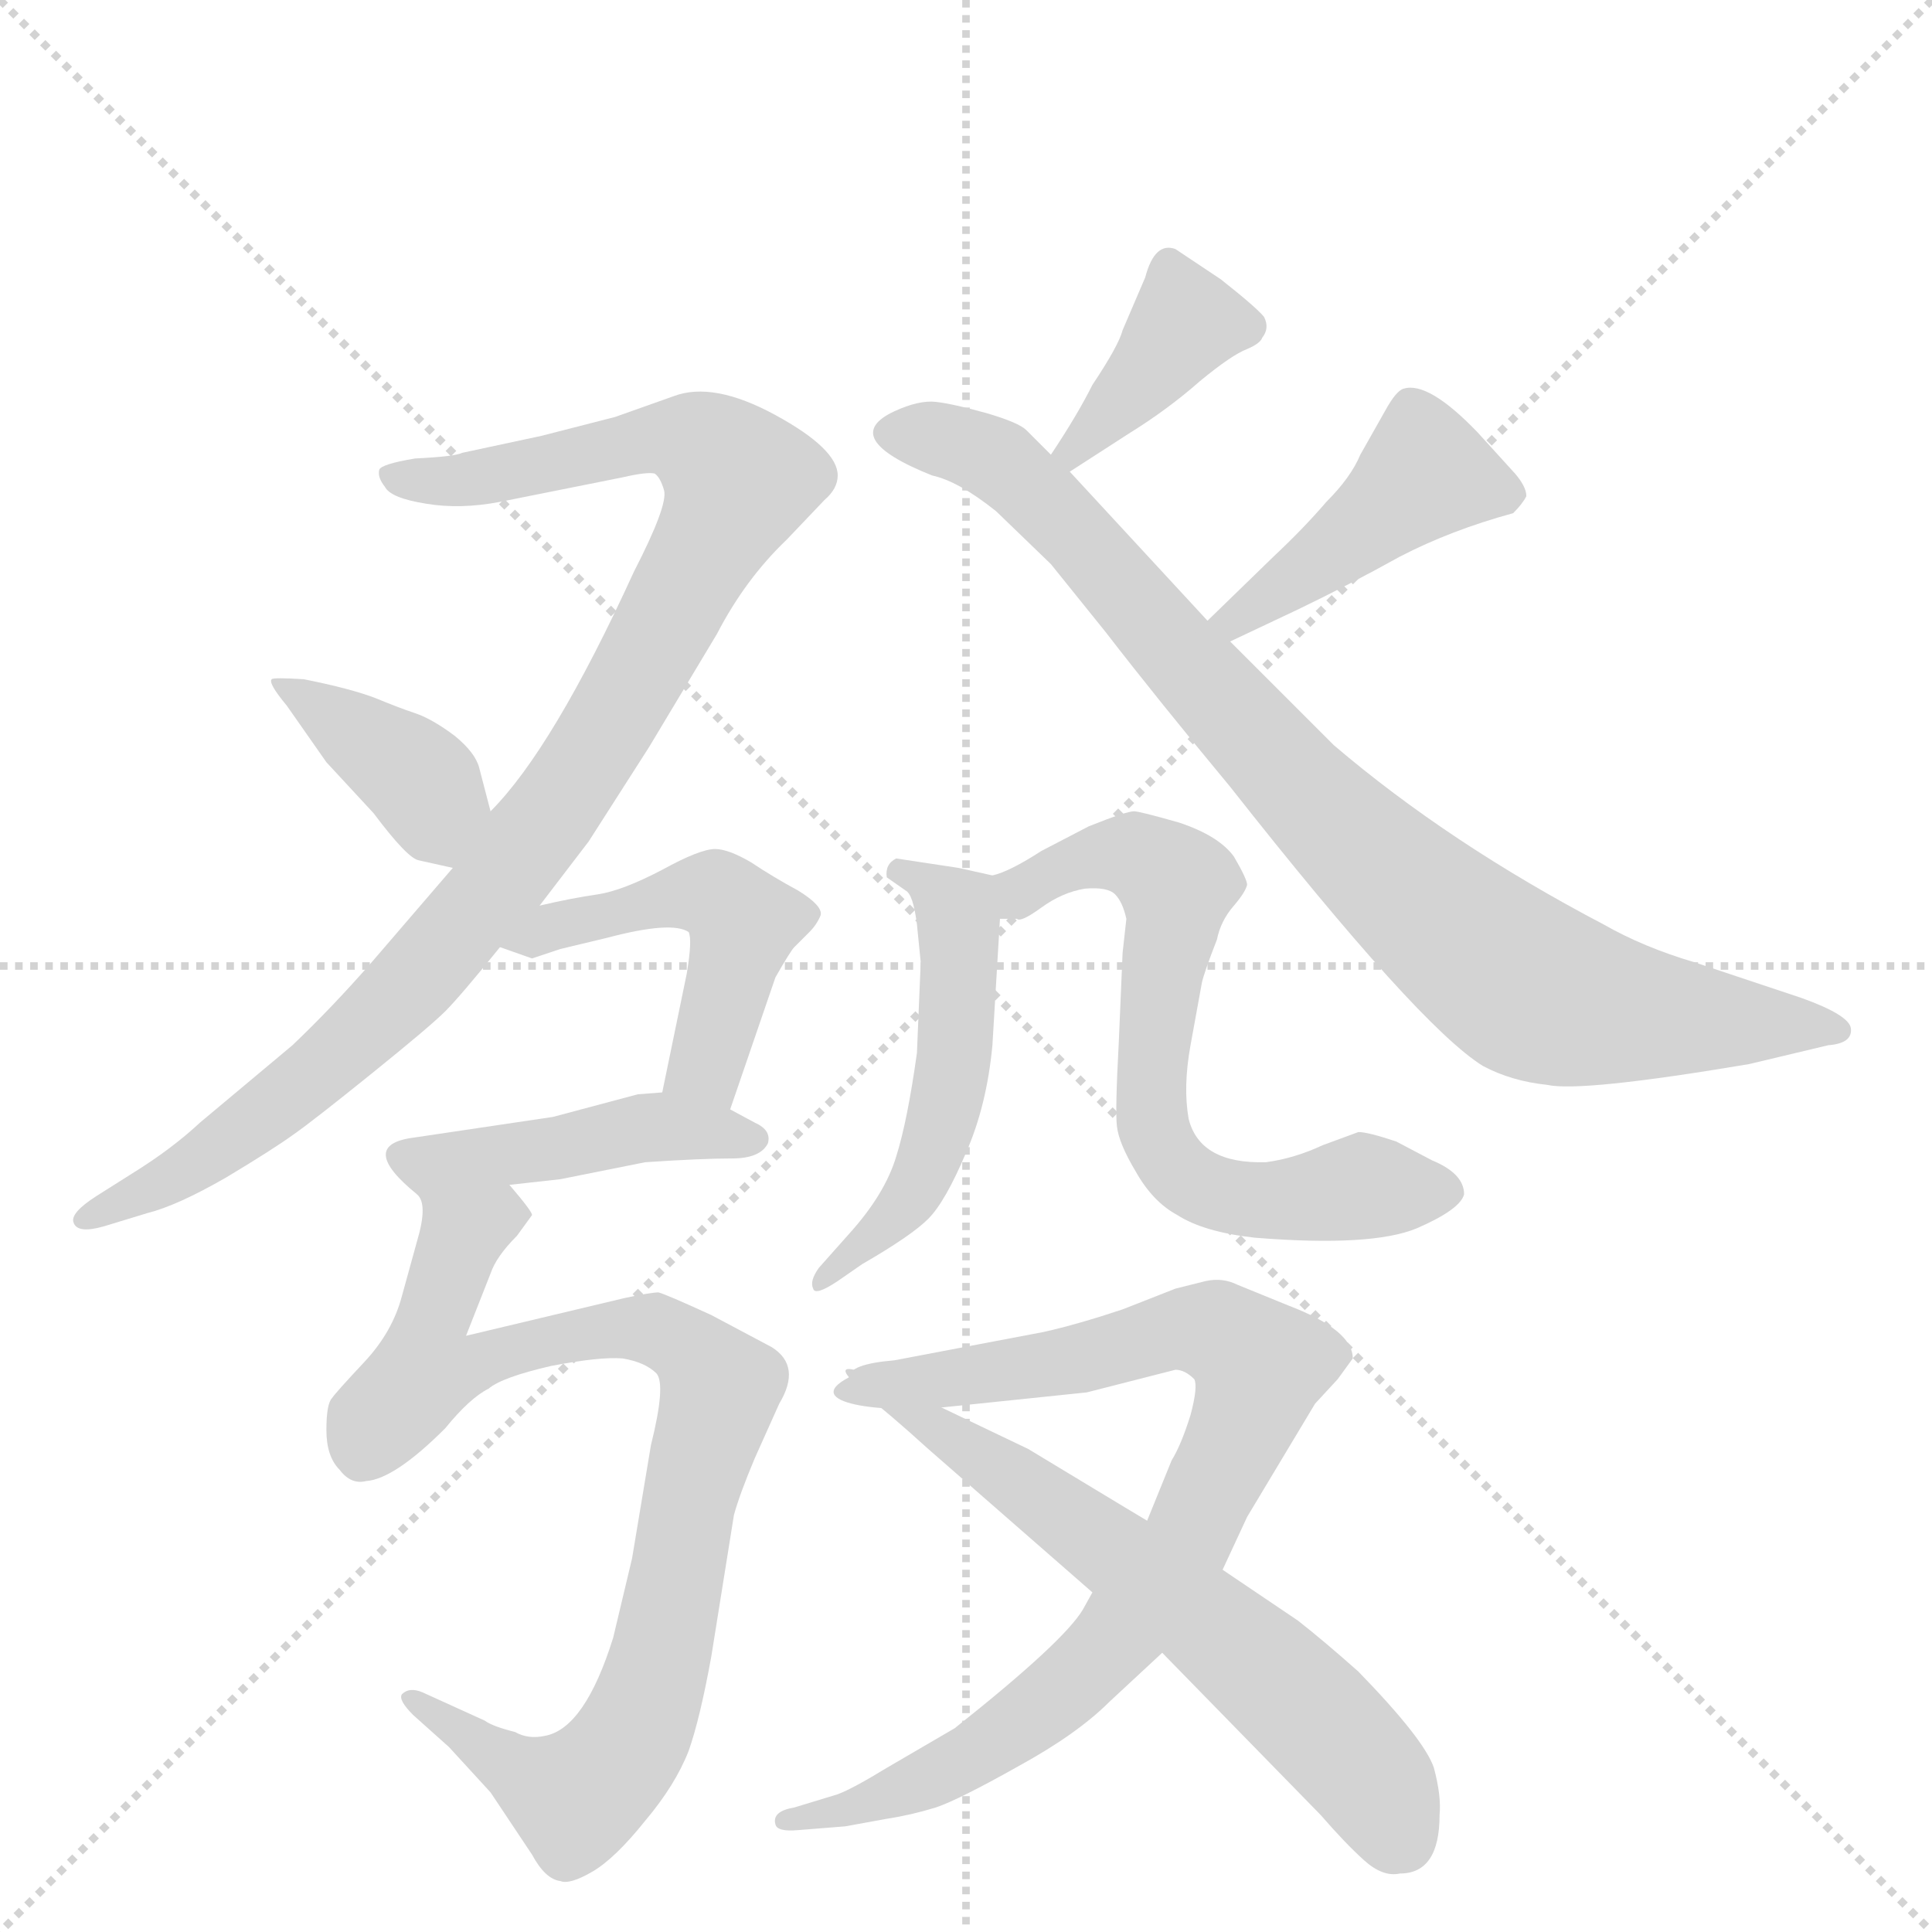
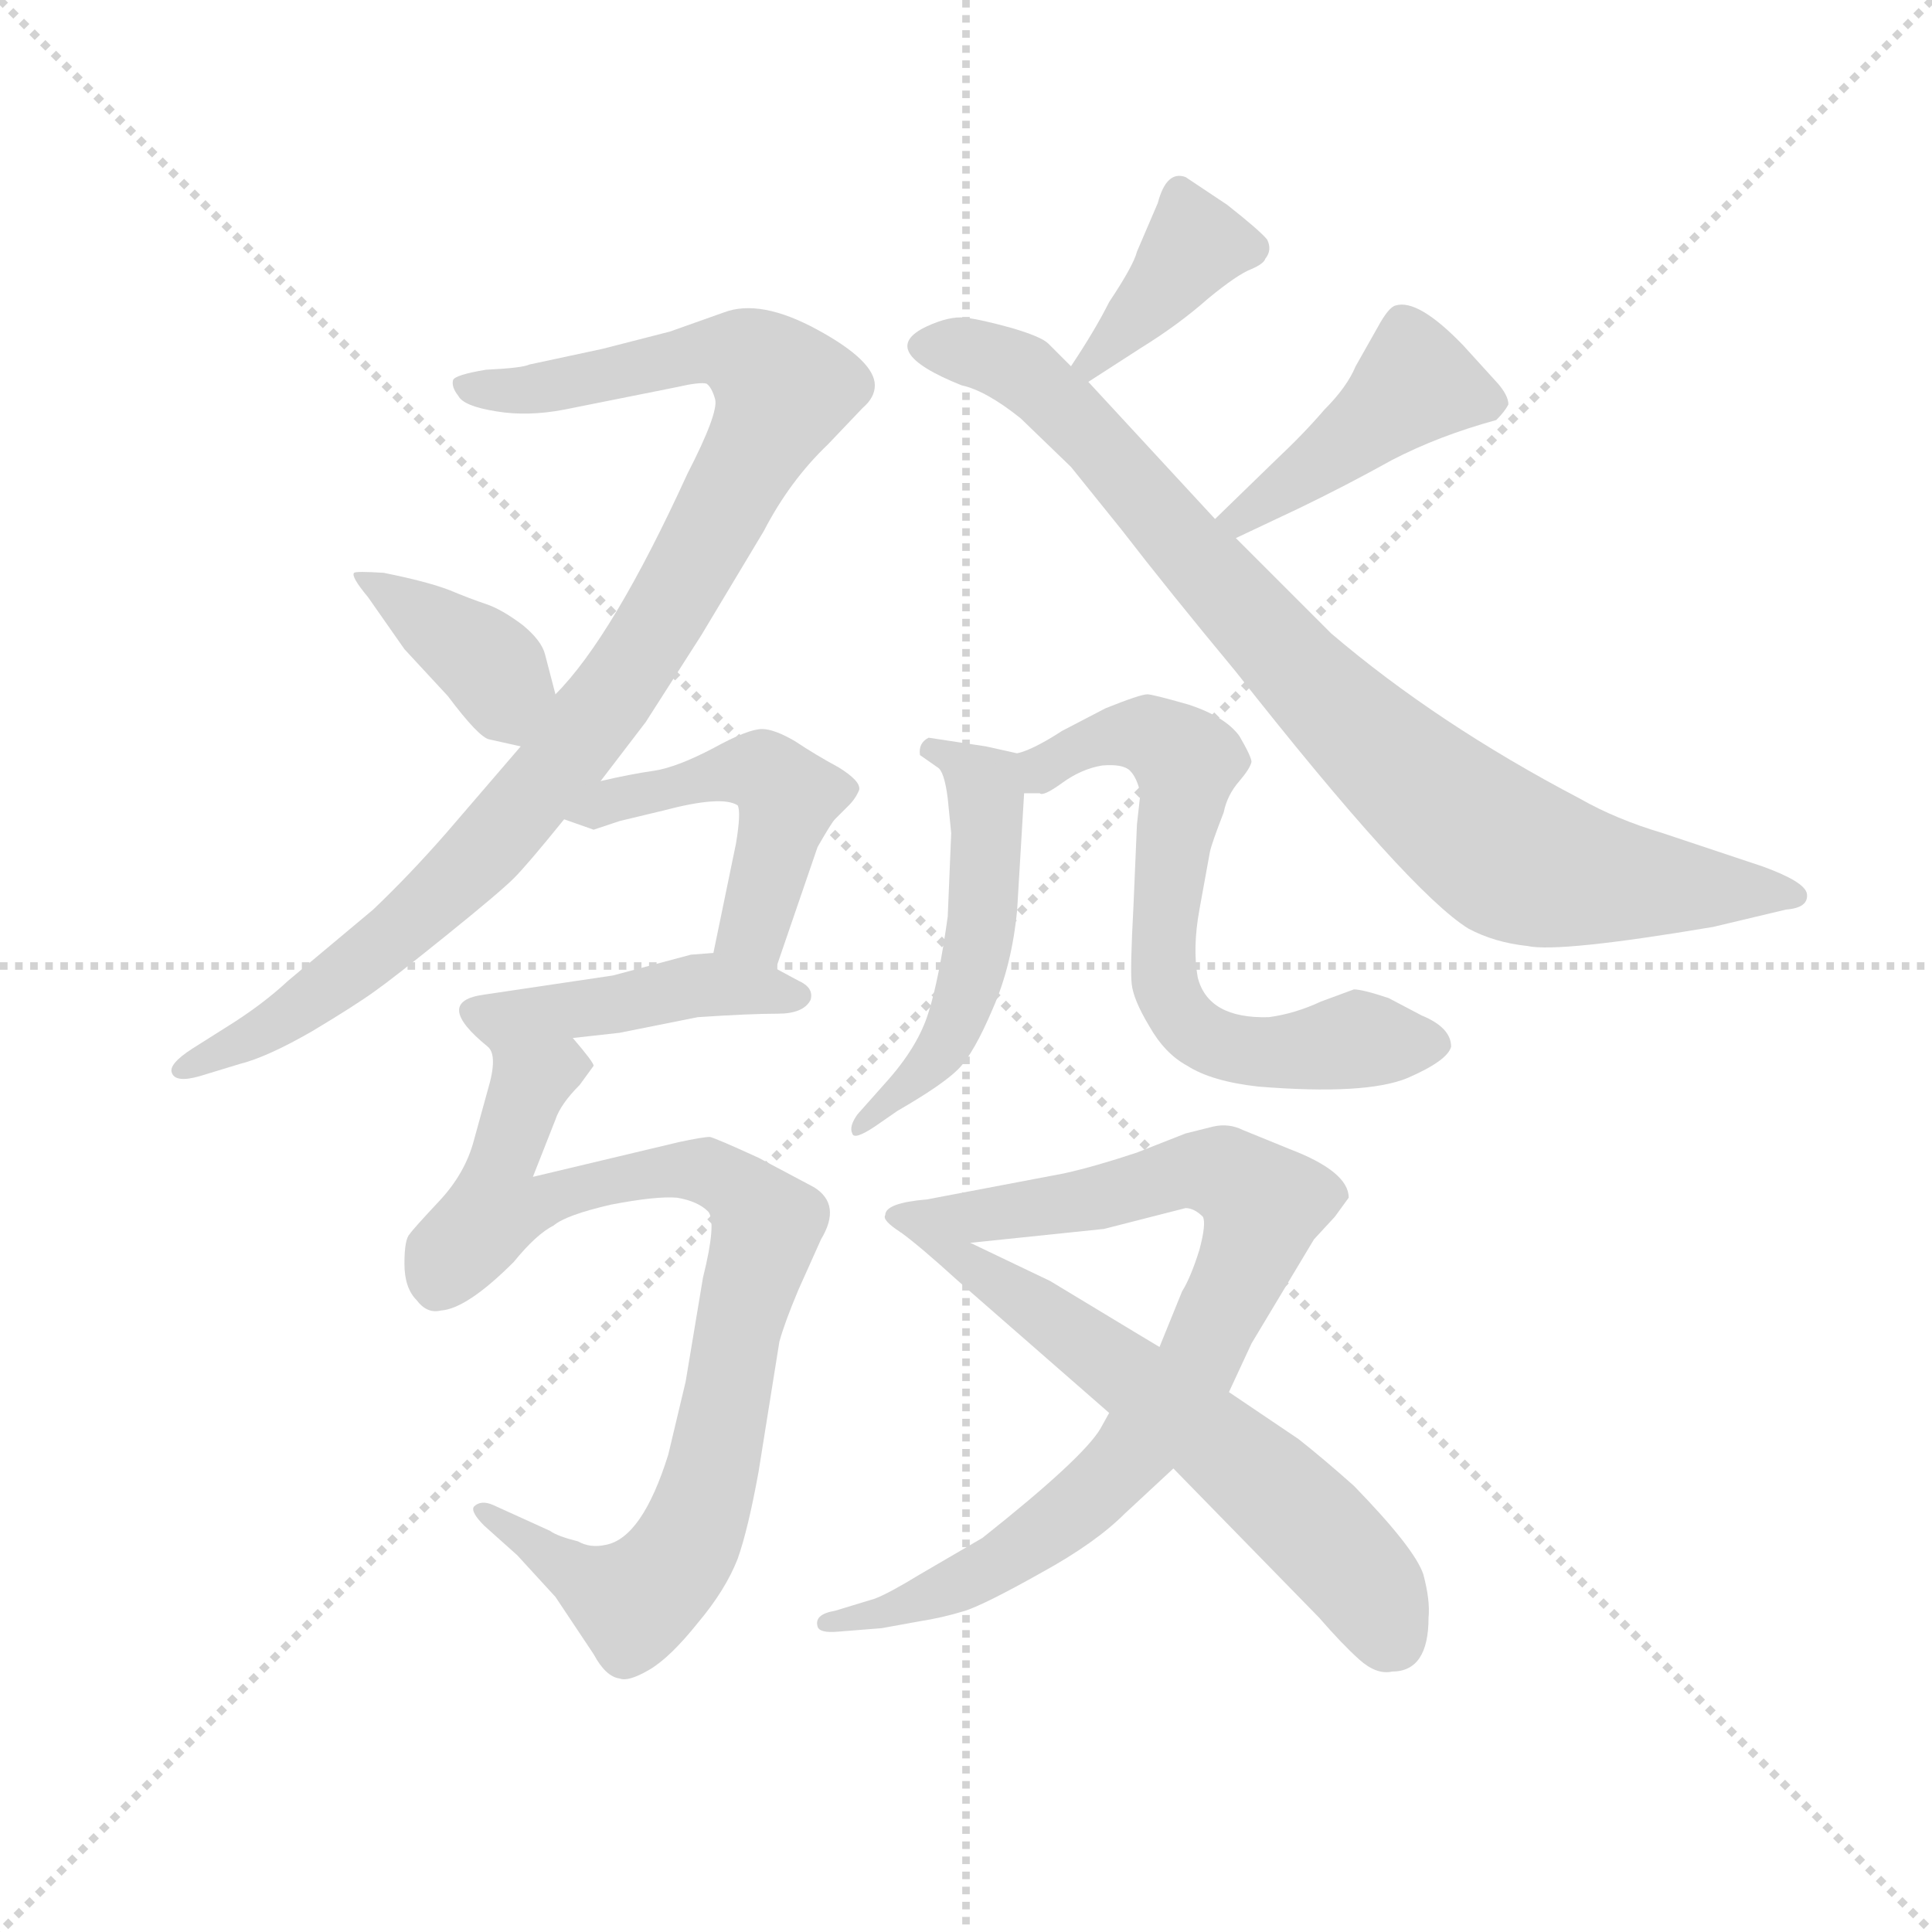
<svg xmlns="http://www.w3.org/2000/svg" version="1.1" viewBox="0 0 1024 1024">
  <g stroke="lightgray" stroke-dasharray="1,1" stroke-width="1" transform="scale(4, 4)">
    <line x1="0" y1="0" x2="256" y2="256" />
    <line x1="256" y1="0" x2="0" y2="256" />
    <line x1="128" y1="0" x2="128" y2="256" />
    <line x1="0" y1="128" x2="256" y2="128" />
  </g>
-   <g transform="scale(1, -1) translate(0, -860)">
+   <g transform="scale(0.92, -0.92) translate(60, -830)">
    <style type="text/css">
      
        @keyframes keyframes0 {
          from {
            stroke: blue;
            stroke-dashoffset: 988;
            stroke-width: 128;
          }
          76% {
            animation-timing-function: step-end;
            stroke: blue;
            stroke-dashoffset: 0;
            stroke-width: 128;
          }
          to {
            stroke: black;
            stroke-width: 1024;
          }
        }
        #make-me-a-hanzi-animation-0 {
          animation: keyframes0 1.054s both;
          animation-delay: 0s;
          animation-timing-function: linear;
        }
      
        @keyframes keyframes1 {
          from {
            stroke: blue;
            stroke-dashoffset: 387;
            stroke-width: 128;
          }
          56% {
            animation-timing-function: step-end;
            stroke: blue;
            stroke-dashoffset: 0;
            stroke-width: 128;
          }
          to {
            stroke: black;
            stroke-width: 1024;
          }
        }
        #make-me-a-hanzi-animation-1 {
          animation: keyframes1 0.565s both;
          animation-delay: 1.054s;
          animation-timing-function: linear;
        }
      
        @keyframes keyframes2 {
          from {
            stroke: blue;
            stroke-dashoffset: 377;
            stroke-width: 128;
          }
          55% {
            animation-timing-function: step-end;
            stroke: blue;
            stroke-dashoffset: 0;
            stroke-width: 128;
          }
          to {
            stroke: black;
            stroke-width: 1024;
          }
        }
        #make-me-a-hanzi-animation-2 {
          animation: keyframes2 0.557s both;
          animation-delay: 1.619s;
          animation-timing-function: linear;
        }
      
        @keyframes keyframes3 {
          from {
            stroke: blue;
            stroke-dashoffset: 874;
            stroke-width: 128;
          }
          74% {
            animation-timing-function: step-end;
            stroke: blue;
            stroke-dashoffset: 0;
            stroke-width: 128;
          }
          to {
            stroke: black;
            stroke-width: 1024;
          }
        }
        #make-me-a-hanzi-animation-3 {
          animation: keyframes3 0.961s both;
          animation-delay: 2.176s;
          animation-timing-function: linear;
        }
      
        @keyframes keyframes4 {
          from {
            stroke: blue;
            stroke-dashoffset: 434;
            stroke-width: 128;
          }
          59% {
            animation-timing-function: step-end;
            stroke: blue;
            stroke-dashoffset: 0;
            stroke-width: 128;
          }
          to {
            stroke: black;
            stroke-width: 1024;
          }
        }
        #make-me-a-hanzi-animation-4 {
          animation: keyframes4 0.603s both;
          animation-delay: 3.137s;
          animation-timing-function: linear;
        }
      
        @keyframes keyframes5 {
          from {
            stroke: blue;
            stroke-dashoffset: 482;
            stroke-width: 128;
          }
          61% {
            animation-timing-function: step-end;
            stroke: blue;
            stroke-dashoffset: 0;
            stroke-width: 128;
          }
          to {
            stroke: black;
            stroke-width: 1024;
          }
        }
        #make-me-a-hanzi-animation-5 {
          animation: keyframes5 0.642s both;
          animation-delay: 3.74s;
          animation-timing-function: linear;
        }
      
        @keyframes keyframes6 {
          from {
            stroke: blue;
            stroke-dashoffset: 438;
            stroke-width: 128;
          }
          59% {
            animation-timing-function: step-end;
            stroke: blue;
            stroke-dashoffset: 0;
            stroke-width: 128;
          }
          to {
            stroke: black;
            stroke-width: 1024;
          }
        }
        #make-me-a-hanzi-animation-6 {
          animation: keyframes6 0.606s both;
          animation-delay: 4.382s;
          animation-timing-function: linear;
        }
      
        @keyframes keyframes7 {
          from {
            stroke: blue;
            stroke-dashoffset: 869;
            stroke-width: 128;
          }
          74% {
            animation-timing-function: step-end;
            stroke: blue;
            stroke-dashoffset: 0;
            stroke-width: 128;
          }
          to {
            stroke: black;
            stroke-width: 1024;
          }
        }
        #make-me-a-hanzi-animation-7 {
          animation: keyframes7 0.957s both;
          animation-delay: 4.989s;
          animation-timing-function: linear;
        }
      
        @keyframes keyframes8 {
          from {
            stroke: blue;
            stroke-dashoffset: 509;
            stroke-width: 128;
          }
          62% {
            animation-timing-function: step-end;
            stroke: blue;
            stroke-dashoffset: 0;
            stroke-width: 128;
          }
          to {
            stroke: black;
            stroke-width: 1024;
          }
        }
        #make-me-a-hanzi-animation-8 {
          animation: keyframes8 0.664s both;
          animation-delay: 5.946s;
          animation-timing-function: linear;
        }
      
        @keyframes keyframes9 {
          from {
            stroke: blue;
            stroke-dashoffset: 658;
            stroke-width: 128;
          }
          68% {
            animation-timing-function: step-end;
            stroke: blue;
            stroke-dashoffset: 0;
            stroke-width: 128;
          }
          to {
            stroke: black;
            stroke-width: 1024;
          }
        }
        #make-me-a-hanzi-animation-9 {
          animation: keyframes9 0.785s both;
          animation-delay: 6.61s;
          animation-timing-function: linear;
        }
      
        @keyframes keyframes10 {
          from {
            stroke: blue;
-             stroke-dashoffset: 847;
+             stroke-dashoffset: 842;
            stroke-width: 128;
          }
          73% {
            animation-timing-function: step-end;
            stroke: blue;
            stroke-dashoffset: 0;
            stroke-width: 128;
          }
          to {
            stroke: black;
            stroke-width: 1024;
          }
        }
        #make-me-a-hanzi-animation-10 {
-           animation: keyframes10 0.939s both;
+           animation: keyframes10 0.935s both;
          animation-delay: 7.396s;
          animation-timing-function: linear;
        }
      
        @keyframes keyframes11 {
          from {
            stroke: blue;
-             stroke-dashoffset: 636;
+             stroke-dashoffset: 612;
            stroke-width: 128;
          }
          67% {
            animation-timing-function: step-end;
            stroke: blue;
            stroke-dashoffset: 0;
            stroke-width: 128;
          }
          to {
            stroke: black;
            stroke-width: 1024;
          }
        }
        #make-me-a-hanzi-animation-11 {
-           animation: keyframes11 0.768s both;
-           animation-delay: 8.335s;
+           animation: keyframes11 0.748s both;
+           animation-delay: 8.331s;
          animation-timing-function: linear;
        }
      
    </style>
    <path d="M 286 380 L 312 414 L 344 464 L 380 524 Q 395 553 417 574 L 437 595 Q 444 601 444 608 Q 444 622 411 640 Q 378 658 357 650 L 326 639 L 287 629 L 245 620 Q 241 618 220 617 Q 202 614 201 611 Q 200 607 204 602 Q 207 596 226 593 Q 244 590 265 594 L 330 607 Q 343 610 347 609 Q 350 607 352 600 Q 354 592 336 557 Q 293 463 260 430 L 240 400 L 197 350 Q 176 326 155 306 L 106 265 Q 91 251 70 238 L 51 226 Q 37 217 39 212 Q 41 206 55 210 L 78 217 Q 94 221 120 236 Q 145 251 156 259 Q 166 266 197 291 Q 228 316 236 324 Q 244 332 265 358 L 286 380 Z" fill="lightgray" />
    <path d="M 260 430 L 254 453 Q 252 461 241 470 Q 229 479 220 482 Q 211 485 199 490 Q 186 495 161 500 Q 145 501 144 500 Q 142 498 152 486 L 173 456 L 198 429 Q 216 405 222 404 L 240 400 C 269 393 268 401 260 430 Z" fill="lightgray" />
    <path d="M 567 610 L 598 630 Q 619 643 636 658 Q 653 672 661 675 Q 668 678 669 681 Q 673 686 670 692 Q 666 697 647 712 L 623 728 Q 612 732 607 713 L 595 685 Q 593 677 579 656 Q 571 640 557 619 C 540 594 542 594 567 610 Z" fill="lightgray" />
    <path d="M 557 619 L 544 632 Q 540 636 523 641 Q 505 646 496 647 Q 487 648 474 642 Q 444 628 494 608 Q 508 605 528 589 L 557 561 L 586 525 Q 613 490 652 443 Q 752 316 786 295 Q 801 287 820 285 Q 838 281 927 296 L 969 306 Q 982 307 981 315 Q 980 322 955 331 L 898 350 Q 871 358 850 370 Q 768 413 707 465 L 652 520 L 640 531 L 567 610 L 557 619 Z" fill="lightgray" />
    <path d="M 652 520 L 688 537 Q 715 550 742 565 Q 769 579 802 588 Q 807 593 809 597 Q 809 602 803 609 L 783 631 Q 757 658 744 654 Q 740 653 734 642 L 721 619 Q 716 607 703 594 Q 691 580 675 565 L 640 531 C 618 510 625 507 652 520 Z" fill="lightgray" />
    <path d="M 282 352 L 297 357 L 322 363 Q 356 372 365 366 Q 367 362 364 344 L 351 281 C 345 252 377 244 387 272 L 411 342 Q 419 356 421 358 L 429 366 Q 433 370 435 375 Q 436 380 423 388 Q 410 395 398 403 Q 386 410 379 410 Q 371 410 351 399 Q 330 388 317 386 Q 303 384 286 380 C 257 373 237 368 265 358 L 282 352 Z" fill="lightgray" />
    <path d="M 351 281 L 338 280 L 293 268 L 219 257 Q 189 253 221 227 C 221 227 240 229 270 232 L 297 235 L 342 244 Q 372 246 388 246 Q 403 246 407 254 Q 409 261 400 265 L 387 272 L 351 281 Z" fill="lightgray" />
    <path d="M 221 227 Q 227 222 221 202 L 213 173 Q 208 154 193 138 Q 178 122 176 119 Q 173 116 173 102 Q 173 88 180 81 Q 186 73 194 75 Q 209 76 236 103 Q 249 119 259 124 Q 266 130 292 136 Q 318 141 330 140 Q 342 138 348 132 Q 353 126 345 94 L 335 34 L 325 -8 Q 310 -56 289 -60 Q 280 -62 273 -58 Q 261 -55 257 -52 L 224 -37 Q 217 -34 213 -38 Q 211 -41 219 -49 L 238 -66 L 260 -90 L 282 -123 Q 289 -136 297 -137 Q 302 -139 314 -132 Q 326 -125 342 -105 Q 358 -86 365 -68 Q 371 -51 377 -18 L 389 57 Q 392 68 400 87 L 413 116 Q 425 136 409 146 L 377 163 Q 353 174 349 175 Q 345 175 331 172 L 247 152 L 260 185 Q 263 194 274 205 L 282 216 Q 282 218 270 232 C 254 257 219 257 221 227 Z" fill="lightgray" />
    <path d="M 526 396 L 508 400 L 475 405 Q 469 402 470 395 L 480 388 Q 484 386 486 370 L 488 350 L 486 302 Q 481 266 475 247 Q 469 227 450 206 L 434 188 Q 429 181 431 177 Q 432 173 444 181 L 457 190 Q 483 205 492 214 Q 501 223 512 249 Q 523 274 526 306 L 530 373 C 531 395 531 395 526 396 Z" fill="lightgray" />
    <path d="M 720 260 L 701 253 Q 686 246 671 244 Q 636 243 630 267 Q 627 284 631 306 L 637 339 Q 638 344 645 362 Q 647 372 654 380 Q 660 387 661 391 Q 661 394 654 406 Q 646 417 625 424 Q 604 430 601 430 Q 597 430 577 422 L 552 409 Q 535 398 526 396 C 498 385 500 372 530 373 L 539 373 Q 541 371 552 379 Q 563 387 575 389 Q 587 390 591 386 Q 595 382 597 373 L 595 355 L 593 308 Q 591 271 592 263 Q 593 254 602 239 Q 611 223 624 216 Q 638 207 665 204 Q 727 199 751 209 Q 774 219 776 227 Q 776 238 759 245 L 740 255 Q 725 260 720 260 Z" fill="lightgray" />
-     <path d="M 648 28 L 661 56 L 697 116 L 709 129 L 717 140 Q 717 155 683 168 L 656 179 Q 648 183 639 181 L 623 177 L 595 166 Q 571 158 553 154 L 474 139 Q 450 137 450 130 C 423 116 469 111 499 114 L 576 122 L 623 134 Q 628 134 633 129 Q 635 125 631 110 Q 626 94 621 86 L 608 54 L 579 16 L 574 7 Q 564 -10 506 -56 L 470 -77 Q 452 -88 444 -91 L 421 -98 Q 409 -100 411 -107 Q 412 -111 423 -110 L 448 -108 L 470 -104 Q 483 -102 496 -98 Q 508 -94 540 -76 Q 571 -59 588 -42 L 616 -16 L 648 28 Z" fill="lightgray" />
-     <path d="M 763 -102 Q 764 -92 760 -77 Q 755 -62 720 -26 Q 702 -10 688 1 L 648 28 L 608 54 L 593 63 L 545 92 L 499 114 C 472 127 440 142 450 130 Q 448 127 459 120 Q 470 112 492 92 L 579 16 L 616 -16 L 700 -102 Q 713 -117 723 -126 Q 733 -135 742 -133 Q 763 -133 763 -102 Z" fill="lightgray" />
+     <path d="M 648 28 L 661 56 L 697 116 L 709 129 L 717 140 Q 717 155 683 168 L 656 179 Q 648 183 639 181 L 623 177 L 595 166 Q 571 158 553 154 L 474 139 Q 450 137 450 130 Q 448 127 459 120 L 499 114 L 576 122 L 623 134 Q 628 134 633 129 Q 635 125 631 110 Q 626 94 621 86 L 608 54 L 579 16 L 574 7 Q 564 -10 506 -56 L 470 -77 Q 452 -88 444 -91 L 421 -98 Q 409 -100 411 -107 Q 412 -111 423 -110 L 448 -108 L 470 -104 Q 483 -102 496 -98 Q 508 -94 540 -76 Q 571 -59 588 -42 L 616 -16 L 648 28 Z" fill="lightgray" />
+     <path d="M 763 -102 Q 764 -92 760 -77 Q 755 -62 720 -26 Q 702 -10 688 1 L 648 28 L 608 54 L 593 63 L 545 92 L 499 114 C 472 127 435 139 459 120 Q 470 112 492 92 L 579 16 L 616 -16 L 700 -102 Q 713 -117 723 -126 Q 733 -135 742 -133 Q 763 -133 763 -102 Z" fill="lightgray" />
    <clipPath id="make-me-a-hanzi-clip-0">
      <path d="M 286 380 L 312 414 L 344 464 L 380 524 Q 395 553 417 574 L 437 595 Q 444 601 444 608 Q 444 622 411 640 Q 378 658 357 650 L 326 639 L 287 629 L 245 620 Q 241 618 220 617 Q 202 614 201 611 Q 200 607 204 602 Q 207 596 226 593 Q 244 590 265 594 L 330 607 Q 343 610 347 609 Q 350 607 352 600 Q 354 592 336 557 Q 293 463 260 430 L 240 400 L 197 350 Q 176 326 155 306 L 106 265 Q 91 251 70 238 L 51 226 Q 37 217 39 212 Q 41 206 55 210 L 78 217 Q 94 221 120 236 Q 145 251 156 259 Q 166 266 197 291 Q 228 316 236 324 Q 244 332 265 358 L 286 380 Z" />
    </clipPath>
    <path clip-path="url(#make-me-a-hanzi-clip-0)" d="M 206 608 L 244 605 L 359 628 L 379 619 L 392 605 L 327 482 L 242 364 L 192 312 L 106 243 L 44 214" fill="none" id="make-me-a-hanzi-animation-0" stroke-dasharray="860 1720" stroke-linecap="round" />
    <clipPath id="make-me-a-hanzi-clip-1">
      <path d="M 260 430 L 254 453 Q 252 461 241 470 Q 229 479 220 482 Q 211 485 199 490 Q 186 495 161 500 Q 145 501 144 500 Q 142 498 152 486 L 173 456 L 198 429 Q 216 405 222 404 L 240 400 C 269 393 268 401 260 430 Z" />
    </clipPath>
    <path clip-path="url(#make-me-a-hanzi-clip-1)" d="M 147 498 L 219 450 L 237 409" fill="none" id="make-me-a-hanzi-animation-1" stroke-dasharray="259 518" stroke-linecap="round" />
    <clipPath id="make-me-a-hanzi-clip-2">
      <path d="M 567 610 L 598 630 Q 619 643 636 658 Q 653 672 661 675 Q 668 678 669 681 Q 673 686 670 692 Q 666 697 647 712 L 623 728 Q 612 732 607 713 L 595 685 Q 593 677 579 656 Q 571 640 557 619 C 540 594 542 594 567 610 Z" />
    </clipPath>
    <path clip-path="url(#make-me-a-hanzi-clip-2)" d="M 658 688 L 629 689 L 567 621" fill="none" id="make-me-a-hanzi-animation-2" stroke-dasharray="249 498" stroke-linecap="round" />
    <clipPath id="make-me-a-hanzi-clip-3">
      <path d="M 557 619 L 544 632 Q 540 636 523 641 Q 505 646 496 647 Q 487 648 474 642 Q 444 628 494 608 Q 508 605 528 589 L 557 561 L 586 525 Q 613 490 652 443 Q 752 316 786 295 Q 801 287 820 285 Q 838 281 927 296 L 969 306 Q 982 307 981 315 Q 980 322 955 331 L 898 350 Q 871 358 850 370 Q 768 413 707 465 L 652 520 L 640 531 L 567 610 L 557 619 Z" />
    </clipPath>
    <path clip-path="url(#make-me-a-hanzi-clip-3)" d="M 474 631 L 510 624 L 539 607 L 712 418 L 811 336 L 868 322 L 972 314" fill="none" id="make-me-a-hanzi-animation-3" stroke-dasharray="746 1492" stroke-linecap="round" />
    <clipPath id="make-me-a-hanzi-clip-4">
      <path d="M 652 520 L 688 537 Q 715 550 742 565 Q 769 579 802 588 Q 807 593 809 597 Q 809 602 803 609 L 783 631 Q 757 658 744 654 Q 740 653 734 642 L 721 619 Q 716 607 703 594 Q 691 580 675 565 L 640 531 C 618 510 625 507 652 520 Z" />
    </clipPath>
    <path clip-path="url(#make-me-a-hanzi-clip-4)" d="M 797 599 L 754 608 L 688 554 L 655 531 L 647 533" fill="none" id="make-me-a-hanzi-animation-4" stroke-dasharray="306 612" stroke-linecap="round" />
    <clipPath id="make-me-a-hanzi-clip-5">
      <path d="M 282 352 L 297 357 L 322 363 Q 356 372 365 366 Q 367 362 364 344 L 351 281 C 345 252 377 244 387 272 L 411 342 Q 419 356 421 358 L 429 366 Q 433 370 435 375 Q 436 380 423 388 Q 410 395 398 403 Q 386 410 379 410 Q 371 410 351 399 Q 330 388 317 386 Q 303 384 286 380 C 257 373 237 368 265 358 L 282 352 Z" />
    </clipPath>
    <path clip-path="url(#make-me-a-hanzi-clip-5)" d="M 271 362 L 368 387 L 382 384 L 393 365 L 376 299 L 359 286" fill="none" id="make-me-a-hanzi-animation-5" stroke-dasharray="354 708" stroke-linecap="round" />
    <clipPath id="make-me-a-hanzi-clip-6">
      <path d="M 351 281 L 338 280 L 293 268 L 219 257 Q 189 253 221 227 C 221 227 240 229 270 232 L 297 235 L 342 244 Q 372 246 388 246 Q 403 246 407 254 Q 409 261 400 265 L 387 272 L 351 281 Z" />
    </clipPath>
    <path clip-path="url(#make-me-a-hanzi-clip-6)" d="M 219 242 L 346 263 L 399 256" fill="none" id="make-me-a-hanzi-animation-6" stroke-dasharray="310 620" stroke-linecap="round" />
    <clipPath id="make-me-a-hanzi-clip-7">
      <path d="M 221 227 Q 227 222 221 202 L 213 173 Q 208 154 193 138 Q 178 122 176 119 Q 173 116 173 102 Q 173 88 180 81 Q 186 73 194 75 Q 209 76 236 103 Q 249 119 259 124 Q 266 130 292 136 Q 318 141 330 140 Q 342 138 348 132 Q 353 126 345 94 L 335 34 L 325 -8 Q 310 -56 289 -60 Q 280 -62 273 -58 Q 261 -55 257 -52 L 224 -37 Q 217 -34 213 -38 Q 211 -41 219 -49 L 238 -66 L 260 -90 L 282 -123 Q 289 -136 297 -137 Q 302 -139 314 -132 Q 326 -125 342 -105 Q 358 -86 365 -68 Q 371 -51 377 -18 L 389 57 Q 392 68 400 87 L 413 116 Q 425 136 409 146 L 377 163 Q 353 174 349 175 Q 345 175 331 172 L 247 152 L 260 185 Q 263 194 274 205 L 282 216 Q 282 218 270 232 C 254 257 219 257 221 227 Z" />
    </clipPath>
    <path clip-path="url(#make-me-a-hanzi-clip-7)" d="M 273 214 L 264 217 L 244 206 L 226 133 L 340 156 L 360 150 L 382 121 L 365 67 L 350 -21 L 322 -79 L 305 -92 L 296 -90 L 219 -42" fill="none" id="make-me-a-hanzi-animation-7" stroke-dasharray="741 1482" stroke-linecap="round" />
    <clipPath id="make-me-a-hanzi-clip-8">
      <path d="M 526 396 L 508 400 L 475 405 Q 469 402 470 395 L 480 388 Q 484 386 486 370 L 488 350 L 486 302 Q 481 266 475 247 Q 469 227 450 206 L 434 188 Q 429 181 431 177 Q 432 173 444 181 L 457 190 Q 483 205 492 214 Q 501 223 512 249 Q 523 274 526 306 L 530 373 C 531 395 531 395 526 396 Z" />
    </clipPath>
    <path clip-path="url(#make-me-a-hanzi-clip-8)" d="M 479 397 L 508 375 L 504 287 L 488 235 L 437 181" fill="none" id="make-me-a-hanzi-animation-8" stroke-dasharray="381 762" stroke-linecap="round" />
    <clipPath id="make-me-a-hanzi-clip-9">
      <path d="M 720 260 L 701 253 Q 686 246 671 244 Q 636 243 630 267 Q 627 284 631 306 L 637 339 Q 638 344 645 362 Q 647 372 654 380 Q 660 387 661 391 Q 661 394 654 406 Q 646 417 625 424 Q 604 430 601 430 Q 597 430 577 422 L 552 409 Q 535 398 526 396 C 498 385 500 372 530 373 L 539 373 Q 541 371 552 379 Q 563 387 575 389 Q 587 390 591 386 Q 595 382 597 373 L 595 355 L 593 308 Q 591 271 592 263 Q 593 254 602 239 Q 611 223 624 216 Q 638 207 665 204 Q 727 199 751 209 Q 774 219 776 227 Q 776 238 759 245 L 740 255 Q 725 260 720 260 Z" />
    </clipPath>
    <path clip-path="url(#make-me-a-hanzi-clip-9)" d="M 535 380 L 551 394 L 591 408 L 610 403 L 623 391 L 610 279 L 611 263 L 629 235 L 676 223 L 726 231 L 766 228" fill="none" id="make-me-a-hanzi-animation-9" stroke-dasharray="530 1060" stroke-linecap="round" />
    <clipPath id="make-me-a-hanzi-clip-10">
-       <path d="M 648 28 L 661 56 L 697 116 L 709 129 L 717 140 Q 717 155 683 168 L 656 179 Q 648 183 639 181 L 623 177 L 595 166 Q 571 158 553 154 L 474 139 Q 450 137 450 130 C 423 116 469 111 499 114 L 576 122 L 623 134 Q 628 134 633 129 Q 635 125 631 110 Q 626 94 621 86 L 608 54 L 579 16 L 574 7 Q 564 -10 506 -56 L 470 -77 Q 452 -88 444 -91 L 421 -98 Q 409 -100 411 -107 Q 412 -111 423 -110 L 448 -108 L 470 -104 Q 483 -102 496 -98 Q 508 -94 540 -76 Q 571 -59 588 -42 L 616 -16 L 648 28 Z" />
-     </clipPath>
-     <path clip-path="url(#make-me-a-hanzi-clip-10)" d="M 457 129 L 465 135 L 470 130 L 505 129 L 567 138 L 623 156 L 644 154 L 668 136 L 630 45 L 569 -31 L 494 -82 L 418 -105" fill="none" id="make-me-a-hanzi-animation-10" stroke-dasharray="719 1438" stroke-linecap="round" />
+       <path d="M 648 28 L 661 56 L 697 116 L 709 129 L 717 140 Q 717 155 683 168 L 656 179 Q 648 183 639 181 L 623 177 L 595 166 Q 571 158 553 154 L 474 139 Q 450 137 450 130 Q 448 127 459 120 L 499 114 L 576 122 L 623 134 Q 628 134 633 129 Q 635 125 631 110 Q 626 94 621 86 L 608 54 L 579 16 L 574 7 Q 564 -10 506 -56 L 470 -77 Q 452 -88 444 -91 L 421 -98 Q 409 -100 411 -107 Q 412 -111 423 -110 L 448 -108 L 470 -104 Q 483 -102 496 -98 Q 508 -94 540 -76 Q 571 -59 588 -42 L 616 -16 L 648 28 Z" />
+     </clipPath>
+     <path clip-path="url(#make-me-a-hanzi-clip-10)" d="M 458 128 L 567 138 L 623 156 L 644 154 L 668 136 L 630 45 L 569 -31 L 494 -82 L 418 -105" fill="none" id="make-me-a-hanzi-animation-10" stroke-dasharray="714 1428" stroke-linecap="round" />
    <clipPath id="make-me-a-hanzi-clip-11">
-       <path d="M 763 -102 Q 764 -92 760 -77 Q 755 -62 720 -26 Q 702 -10 688 1 L 648 28 L 608 54 L 593 63 L 545 92 L 499 114 C 472 127 440 142 450 130 Q 448 127 459 120 Q 470 112 492 92 L 579 16 L 616 -16 L 700 -102 Q 713 -117 723 -126 Q 733 -135 742 -133 Q 763 -133 763 -102 Z" />
-     </clipPath>
-     <path clip-path="url(#make-me-a-hanzi-clip-11)" d="M 455 126 L 500 102 L 638 2 L 722 -77 L 743 -115" fill="none" id="make-me-a-hanzi-animation-11" stroke-dasharray="508 1016" stroke-linecap="round" />
+       <path d="M 763 -102 Q 764 -92 760 -77 Q 755 -62 720 -26 Q 702 -10 688 1 L 648 28 L 608 54 L 593 63 L 545 92 L 499 114 C 472 127 435 139 459 120 Q 470 112 492 92 L 579 16 L 616 -16 L 700 -102 Q 713 -117 723 -126 Q 733 -135 742 -133 Q 763 -133 763 -102 Z" />
+     </clipPath>
+     <path clip-path="url(#make-me-a-hanzi-clip-11)" d="M 475 111 L 500 102 L 638 2 L 722 -77 L 743 -115" fill="none" id="make-me-a-hanzi-animation-11" stroke-dasharray="484 968" stroke-linecap="round" />
  </g>
</svg>
